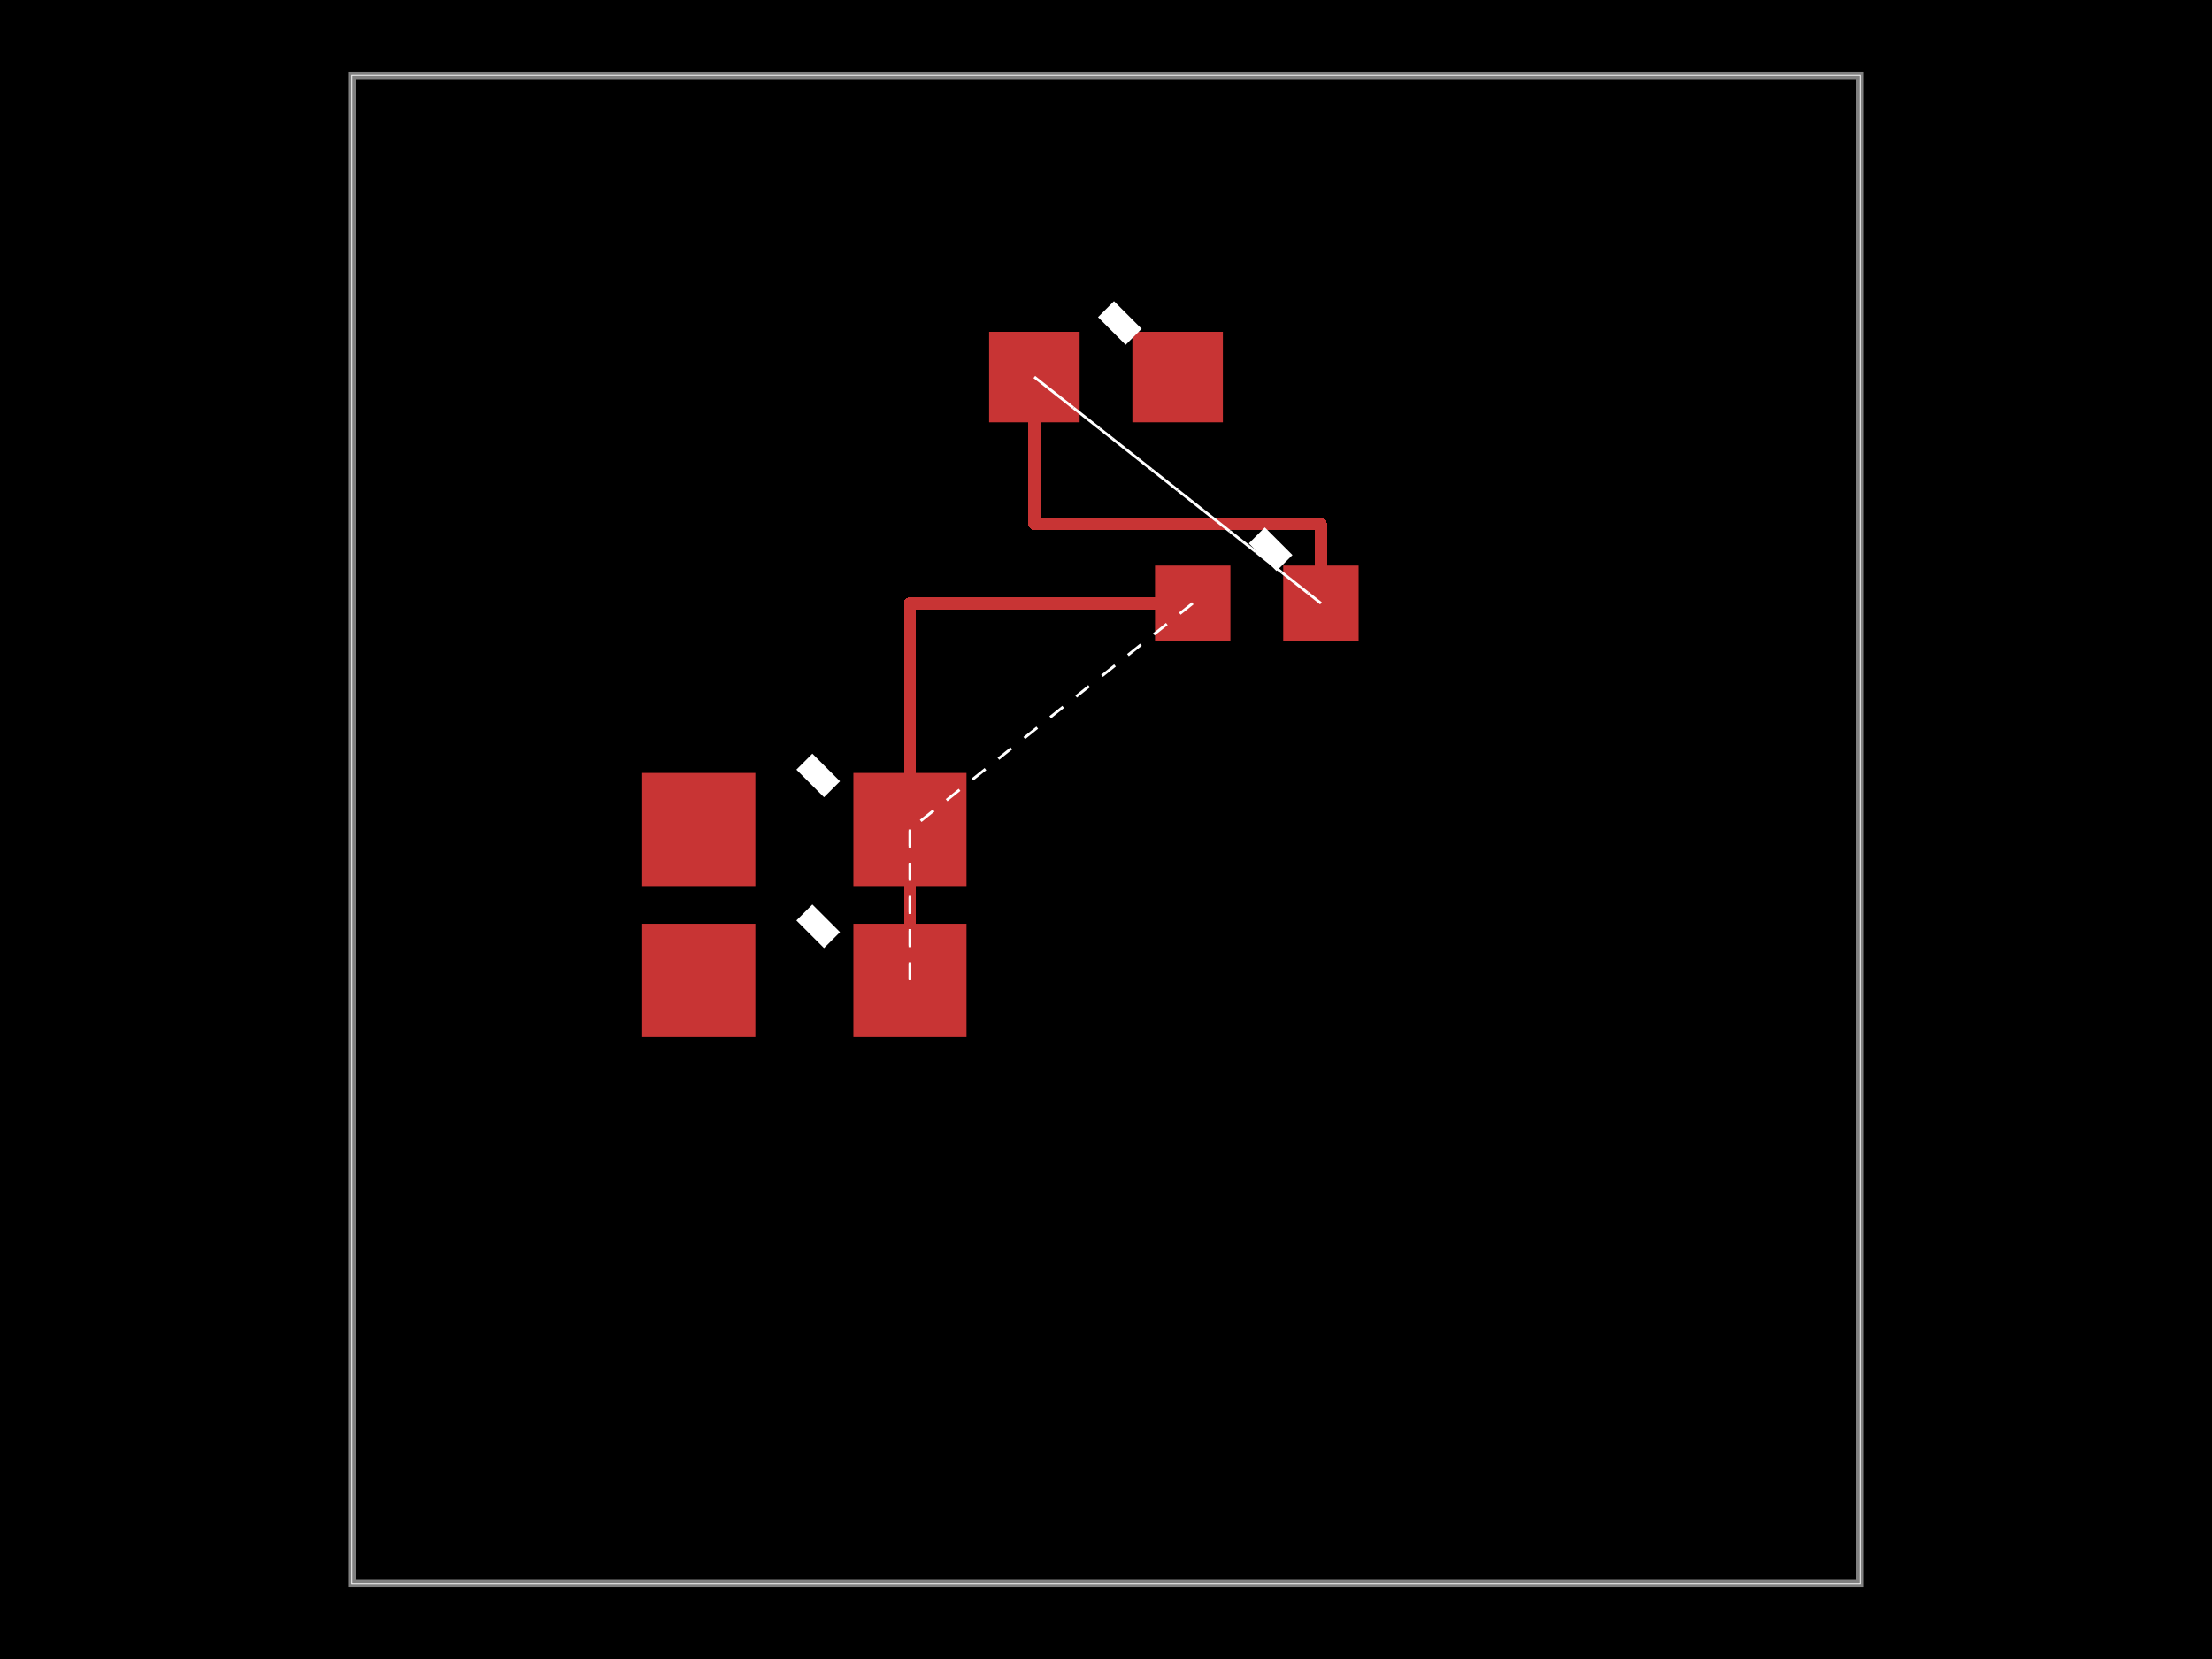
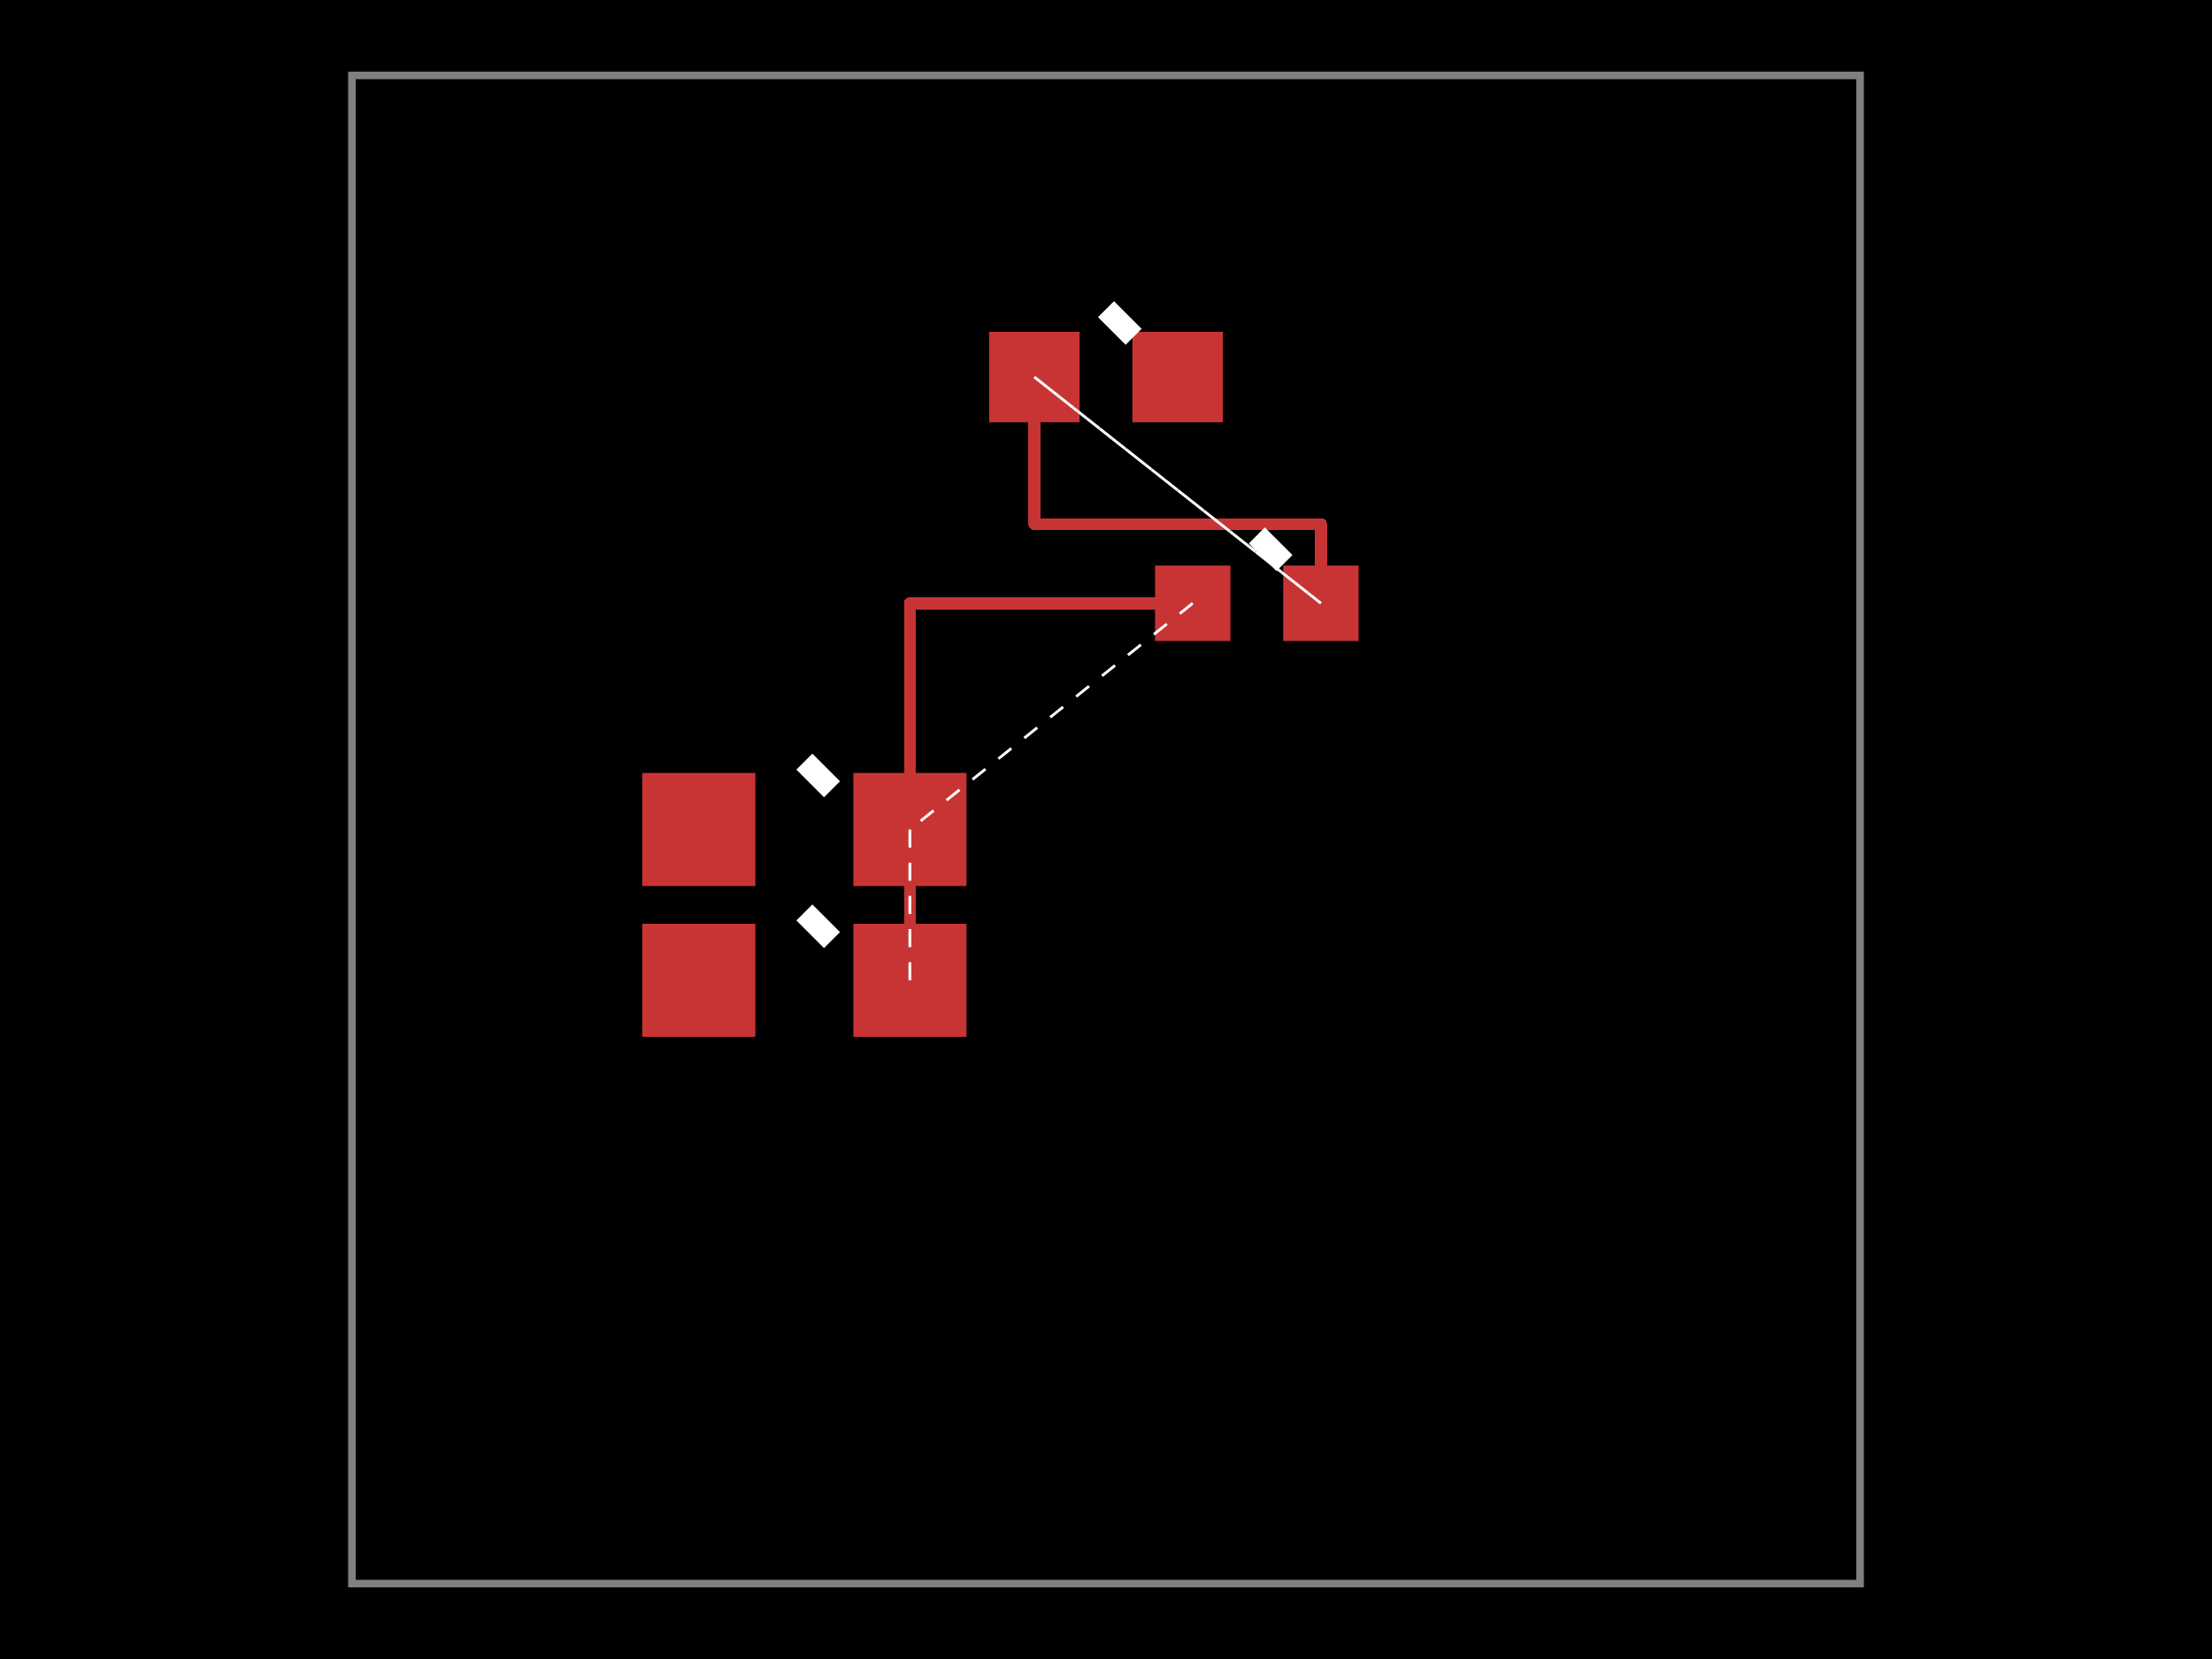
<svg xmlns="http://www.w3.org/2000/svg" width="800" height="600">
-   <style>
-               .boundary { fill: #000; }
-               .pcb-board { fill: none; }
-               .pcb-trace { fill: none; }
-               .pcb-hole-outer { fill: rgb(200, 52, 52); }
-               .pcb-hole-inner { fill: rgb(255, 38, 226); }
-               .pcb-pad { }
-               .pcb-boundary { fill: none; stroke: #fff; stroke-width: 0.3; }
-               .pcb-silkscreen-text { fill: #f2eda1; }
-             </style>
+   <style />
  <rect class="boundary" x="0" y="0" width="800" height="600" />
  <rect class="pcb-boundary" x="127.273" y="27.273" width="545.455" height="545.455" />
  <path class="pcb-board" d="M 127.273 572.727 L 672.727 572.727 L 672.727 27.273 L 127.273 27.273 Z" stroke="rgba(255, 255, 255, 0.5)" stroke-width="2.727" />
  <g transform="translate(290.9091, 354.5455) rotate(0) scale(1, -1)">
    <rect class="pcb-component" x="-58.636" y="-20.455" width="117.273" height="40.909" />
    <rect class="pcb-component-outline" x="-58.636" y="-20.455" width="117.273" height="40.909" />
  </g>
  <g transform="translate(290.9091, 300) rotate(0) scale(1, -1)">
    <rect class="pcb-component" x="-58.636" y="-20.455" width="117.273" height="40.909" />
    <rect class="pcb-component-outline" x="-58.636" y="-20.455" width="117.273" height="40.909" />
  </g>
  <g transform="translate(454.5455, 218.1818) rotate(0) scale(1, -1)">
    <rect class="pcb-component" x="-36.818" y="-13.636" width="73.636" height="27.273" />
    <rect class="pcb-component-outline" x="-36.818" y="-13.636" width="73.636" height="27.273" />
  </g>
  <g transform="translate(400, 136.3636) rotate(0) scale(1, -1)">
    <rect class="pcb-component" x="-42.273" y="-16.364" width="84.545" height="32.727" />
    <rect class="pcb-component-outline" x="-42.273" y="-16.364" width="84.545" height="32.727" />
  </g>
  <rect class="pcb-pad" fill="rgb(200, 52, 52)" x="232.273" y="334.091" width="40.909" height="40.909" />
  <rect class="pcb-pad" fill="rgb(200, 52, 52)" x="308.636" y="334.091" width="40.909" height="40.909" />
  <rect class="pcb-pad" fill="rgb(200, 52, 52)" x="232.273" y="279.545" width="40.909" height="40.909" />
  <rect class="pcb-pad" fill="rgb(200, 52, 52)" x="308.636" y="279.545" width="40.909" height="40.909" />
  <rect class="pcb-pad" fill="rgb(200, 52, 52)" x="417.727" y="204.545" width="27.273" height="27.273" />
  <rect class="pcb-pad" fill="rgb(200, 52, 52)" x="464.091" y="204.545" width="27.273" height="27.273" />
  <rect class="pcb-pad" fill="rgb(200, 52, 52)" x="357.727" y="120" width="32.727" height="32.727" />
  <rect class="pcb-pad" fill="rgb(200, 52, 52)" x="409.545" y="120" width="32.727" height="32.727" />
  <path class="pcb-trace" stroke="rgb(200, 52, 52)" d="M 329.091 300 L 329.091 354.545" stroke-width="4.364" stroke-linecap="round" stroke-linejoin="round" shape-rendering="crispEdges" />
  <path class="pcb-trace" stroke="rgb(200, 52, 52)" d="M 431.364 218.182 L 329.091 218.182" stroke-width="4.364" stroke-linecap="round" stroke-linejoin="round" shape-rendering="crispEdges" />
  <path class="pcb-trace" stroke="rgb(200, 52, 52)" d="M 329.091 218.182 L 329.091 300" stroke-width="4.364" stroke-linecap="round" stroke-linejoin="round" shape-rendering="crispEdges" />
  <path class="pcb-trace" stroke="rgb(200, 52, 52)" d="M 374.091 136.364 L 374.091 189.545" stroke-width="4.364" stroke-linecap="round" stroke-linejoin="round" shape-rendering="crispEdges" />
  <path class="pcb-trace" stroke="rgb(200, 52, 52)" d="M 374.091 189.545 L 477.727 189.545" stroke-width="4.364" stroke-linecap="round" stroke-linejoin="round" shape-rendering="crispEdges" />
  <path class="pcb-trace" stroke="rgb(200, 52, 52)" d="M 477.727 189.545 L 477.727 218.182" stroke-width="4.364" stroke-linecap="round" stroke-linejoin="round" shape-rendering="crispEdges" />
  <path class="pcb-fabrication-note-path" stroke="#fff" fill="none" d="M 290.909 330 L 300.909 340" stroke-width="8.182" data-pcb-component-id="pcb_component_0" data-pcb-fabrication-note-path-id="pcb_component_0">
    <text x="0" y="0" font-family="Arial, sans-serif" font-size="10.909" text-anchor="middle" dominant-baseline="central" transform="matrix(1,0,0,1,290.9091,330)" class="pcb-silkscreen-text pcb-silkscreen-top" data-pcb-silkscreen-text-id="pcb_component_0">R0</text>
  </path>
  <path class="pcb-fabrication-note-path" stroke="#fff" fill="none" d="M 290.909 275.455 L 300.909 285.455" stroke-width="8.182" data-pcb-component-id="pcb_component_1" data-pcb-fabrication-note-path-id="pcb_component_1">
    <text x="0" y="0" font-family="Arial, sans-serif" font-size="10.909" text-anchor="middle" dominant-baseline="central" transform="matrix(1,0,0,1,290.9091,275.4545)" class="pcb-silkscreen-text pcb-silkscreen-top" data-pcb-silkscreen-text-id="pcb_component_1">R1</text>
  </path>
  <path class="pcb-fabrication-note-path" stroke="#fff" fill="none" d="M 454.545 193.636 L 464.545 203.636" stroke-width="8.182" data-pcb-component-id="pcb_component_2" data-pcb-fabrication-note-path-id="pcb_component_2">
    <text x="0" y="0" font-family="Arial, sans-serif" font-size="10.909" text-anchor="middle" dominant-baseline="central" transform="matrix(1,0,0,1,454.5455,193.6364)" class="pcb-silkscreen-text pcb-silkscreen-top" data-pcb-silkscreen-text-id="pcb_component_2">R2</text>
  </path>
  <path class="pcb-fabrication-note-path" stroke="#fff" fill="none" d="M 400 111.818 L 410 121.818" stroke-width="8.182" data-pcb-component-id="pcb_component_3" data-pcb-fabrication-note-path-id="pcb_component_3">
    <text x="0" y="0" font-family="Arial, sans-serif" font-size="10.909" text-anchor="middle" dominant-baseline="central" transform="matrix(1,0,0,1,400,111.8182)" class="pcb-silkscreen-text pcb-silkscreen-top" data-pcb-silkscreen-text-id="pcb_component_3">R3</text>
  </path>
  <line x1="329.091" y1="354.545" x2="329.091" y2="300" stroke="white" stroke-width="1" stroke-dasharray="6,6" />
  <line x1="329.091" y1="300" x2="329.091" y2="354.545" stroke="white" stroke-width="1" stroke-dasharray="6,6" />
  <line x1="431.364" y1="218.182" x2="329.091" y2="300" stroke="white" stroke-width="1" stroke-dasharray="6,6" />
  <line x1="477.727" y1="218.182" x2="374.091" y2="136.364" stroke="white" stroke-width="1" stroke-dasharray="6,6" />
  <line x1="374.091" y1="136.364" x2="477.727" y2="218.182" stroke="white" stroke-width="1" stroke-dasharray="6,6" />
</svg>
